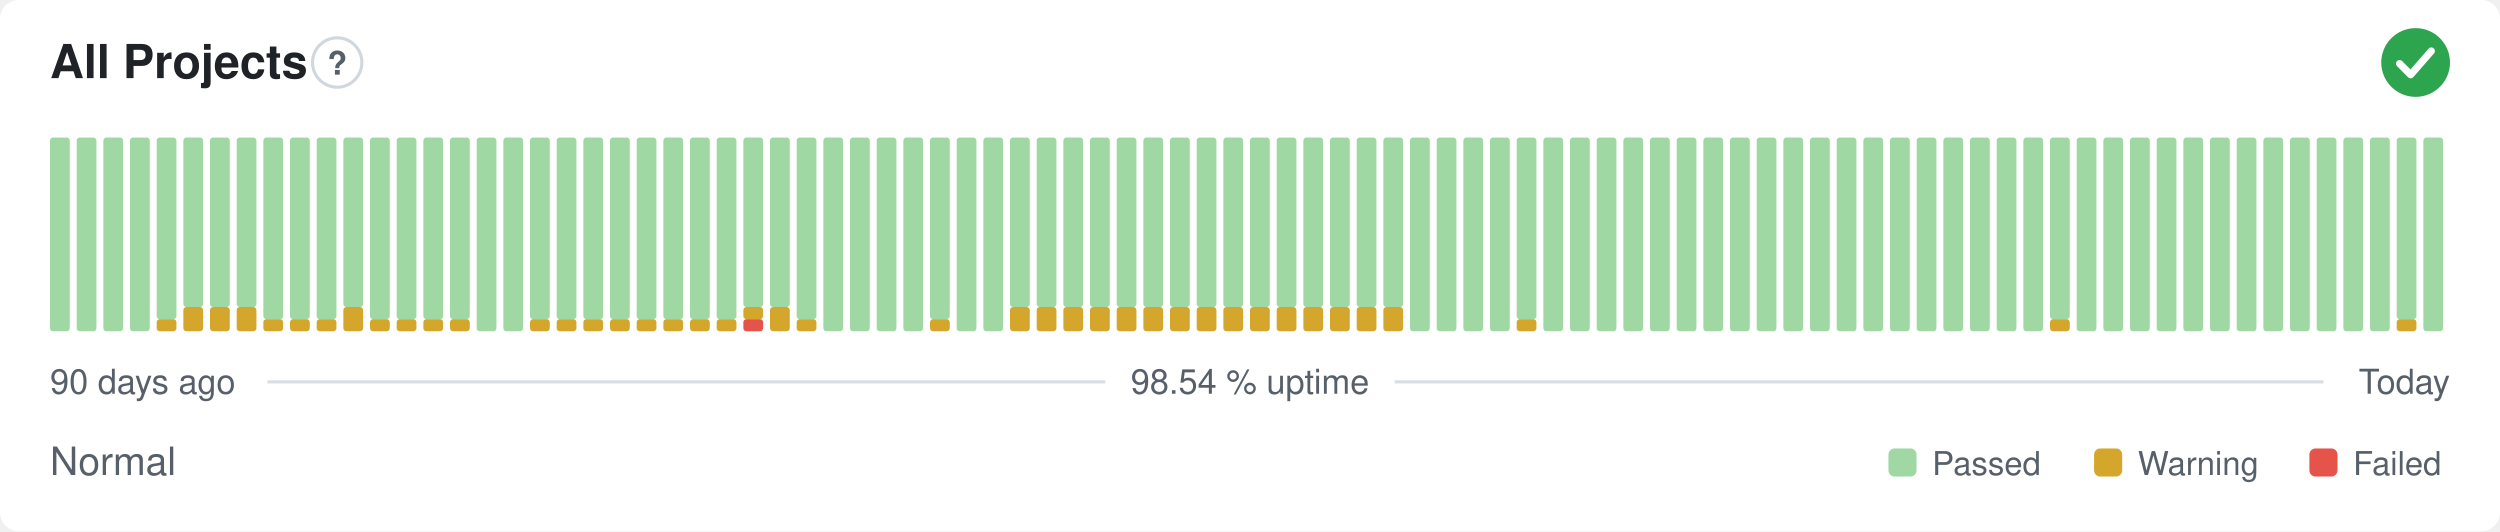
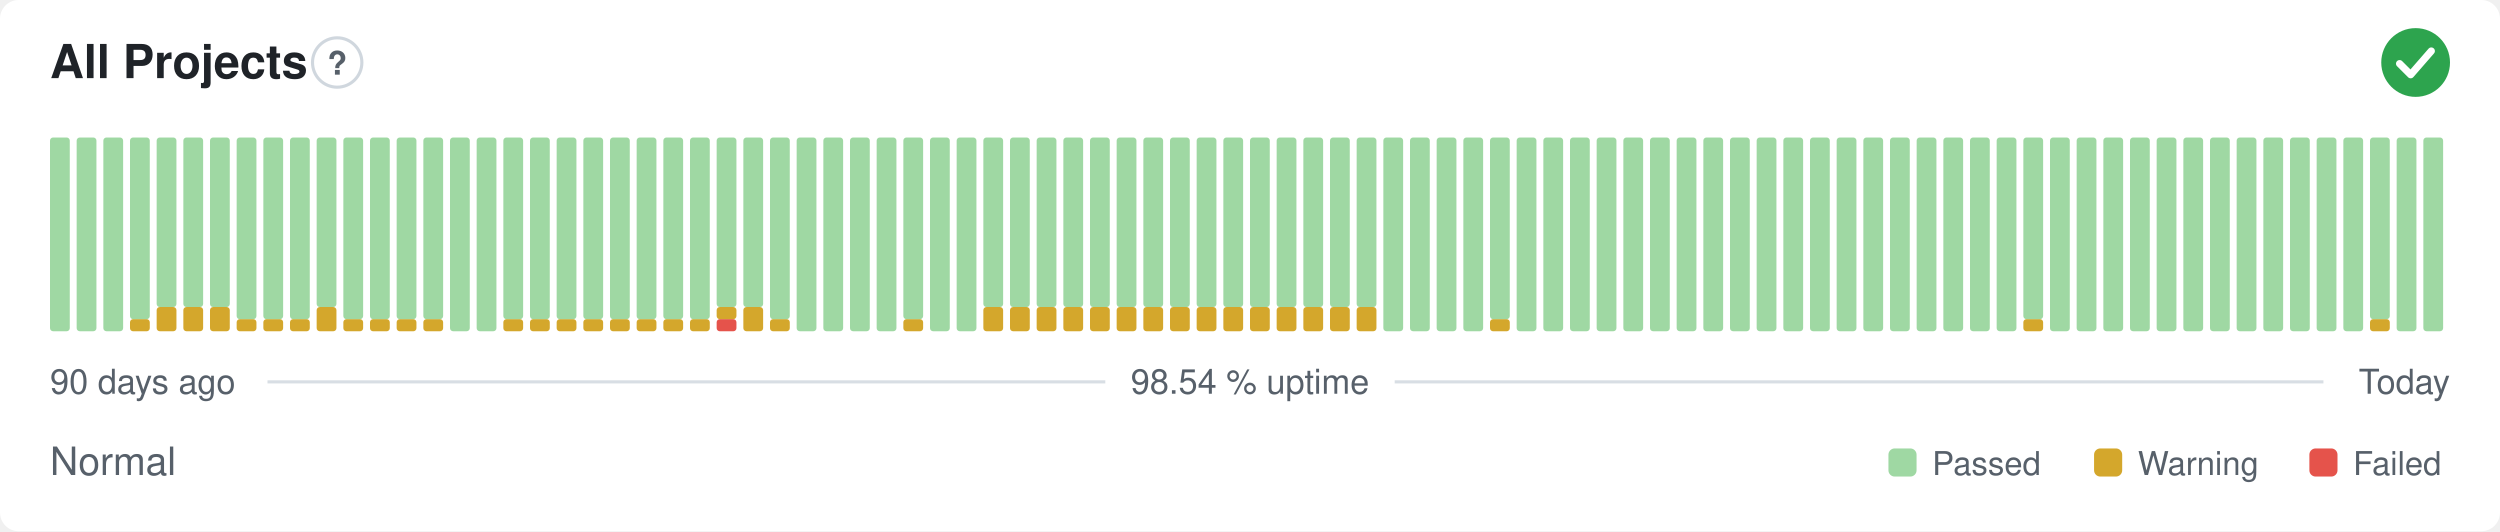
<svg xmlns="http://www.w3.org/2000/svg" width="800" height="170" viewBox="0 0 800 170" role="img" aria-label="All Projects: Normal, 98.54 % uptime over the last 90 days" font-family="-apple-system,BlinkMacSystemFont,'Segoe UI',Helvetica,Arial,sans-serif">
  <style>
    @media (prefers-color-scheme: dark) {
      .bg { fill: #0d1117 }
      .title { fill: #e6edf3 }
      .muted { fill: #8b949e }
      .hint { stroke: #30363d }
      .rule { stroke: #30363d }
      .nodata { fill: #21262d }
    }
  </style>
  <rect class="bg" width="800" height="170" rx="6" fill="#ffffff" />
  <text class="title" x="16" y="25" font-size="15" font-weight="600" fill="#1f2328">All Projects</text>
  <circle class="hint" cx="107.9" cy="20" r="7.9" fill="none" stroke="#d0d7de" stroke-width="1" />
  <text class="muted" x="107.9" y="23.9" text-anchor="middle" font-size="10.4" font-weight="700" fill="#57606a">?</text>
  <circle cx="773" cy="20" r="11" fill="#2da44e" />
  <path d="M767.87 20.37l3.54 3.54 6.60 -7.58" fill="none" stroke="#fff" stroke-width="2.31" stroke-linecap="round" stroke-linejoin="round" />
  <rect x="16.00" y="44.00" width="6.33" height="62.00" rx="1" fill="#9fd8a3" />
  <rect x="24.53" y="44.00" width="6.33" height="62.00" rx="1" fill="#9fd8a3" />
  <rect x="33.07" y="44.00" width="6.33" height="62.00" rx="1" fill="#9fd8a3" />
-   <rect x="41.60" y="44.00" width="6.33" height="62.00" rx="1" fill="#9fd8a3" />
-   <rect x="50.13" y="102.13" width="6.33" height="3.88" rx="1" fill="#d4a72c" />
-   <rect x="50.13" y="44.00" width="6.33" height="58.13" rx="1" fill="#9fd8a3" />
+   <rect x="41.60" y="102.13" width="6.33" height="3.88" rx="1" fill="#d4a72c" />
+   <rect x="41.60" y="44.00" width="6.33" height="58.13" rx="1" fill="#9fd8a3" />
+   <rect x="50.13" y="98.25" width="6.33" height="7.75" rx="1" fill="#d4a72c" />
+   <rect x="50.13" y="44.00" width="6.33" height="54.25" rx="1" fill="#9fd8a3" />
  <rect x="58.67" y="98.25" width="6.33" height="7.75" rx="1" fill="#d4a72c" />
  <rect x="58.67" y="44.00" width="6.33" height="54.25" rx="1" fill="#9fd8a3" />
  <rect x="67.20" y="98.25" width="6.33" height="7.75" rx="1" fill="#d4a72c" />
  <rect x="67.20" y="44.00" width="6.33" height="54.25" rx="1" fill="#9fd8a3" />
-   <rect x="75.73" y="98.25" width="6.33" height="7.75" rx="1" fill="#d4a72c" />
-   <rect x="75.73" y="44.00" width="6.33" height="54.25" rx="1" fill="#9fd8a3" />
+   <rect x="75.73" y="102.13" width="6.33" height="3.88" rx="1" fill="#d4a72c" />
+   <rect x="75.73" y="44.00" width="6.33" height="58.13" rx="1" fill="#9fd8a3" />
  <rect x="84.27" y="102.13" width="6.33" height="3.88" rx="1" fill="#d4a72c" />
  <rect x="84.27" y="44.00" width="6.33" height="58.13" rx="1" fill="#9fd8a3" />
  <rect x="92.80" y="102.13" width="6.33" height="3.88" rx="1" fill="#d4a72c" />
  <rect x="92.80" y="44.00" width="6.33" height="58.13" rx="1" fill="#9fd8a3" />
-   <rect x="101.33" y="102.13" width="6.33" height="3.88" rx="1" fill="#d4a72c" />
-   <rect x="101.33" y="44.00" width="6.33" height="58.13" rx="1" fill="#9fd8a3" />
-   <rect x="109.87" y="98.25" width="6.33" height="7.75" rx="1" fill="#d4a72c" />
-   <rect x="109.87" y="44.00" width="6.33" height="54.25" rx="1" fill="#9fd8a3" />
+   <rect x="101.33" y="98.25" width="6.33" height="7.75" rx="1" fill="#d4a72c" />
+   <rect x="101.33" y="44.00" width="6.33" height="54.25" rx="1" fill="#9fd8a3" />
+   <rect x="109.87" y="102.13" width="6.33" height="3.88" rx="1" fill="#d4a72c" />
+   <rect x="109.87" y="44.00" width="6.33" height="58.13" rx="1" fill="#9fd8a3" />
  <rect x="118.40" y="102.13" width="6.33" height="3.88" rx="1" fill="#d4a72c" />
  <rect x="118.40" y="44.00" width="6.33" height="58.13" rx="1" fill="#9fd8a3" />
  <rect x="126.93" y="102.13" width="6.33" height="3.88" rx="1" fill="#d4a72c" />
  <rect x="126.93" y="44.00" width="6.33" height="58.13" rx="1" fill="#9fd8a3" />
  <rect x="135.47" y="102.13" width="6.33" height="3.88" rx="1" fill="#d4a72c" />
  <rect x="135.47" y="44.00" width="6.33" height="58.13" rx="1" fill="#9fd8a3" />
-   <rect x="144.00" y="102.13" width="6.33" height="3.88" rx="1" fill="#d4a72c" />
-   <rect x="144.00" y="44.00" width="6.33" height="58.13" rx="1" fill="#9fd8a3" />
+   <rect x="144.00" y="44.00" width="6.33" height="62.00" rx="1" fill="#9fd8a3" />
  <rect x="152.53" y="44.00" width="6.33" height="62.00" rx="1" fill="#9fd8a3" />
-   <rect x="161.07" y="44.00" width="6.33" height="62.00" rx="1" fill="#9fd8a3" />
+   <rect x="161.07" y="102.13" width="6.33" height="3.88" rx="1" fill="#d4a72c" />
+   <rect x="161.07" y="44.00" width="6.33" height="58.13" rx="1" fill="#9fd8a3" />
  <rect x="169.60" y="102.13" width="6.33" height="3.88" rx="1" fill="#d4a72c" />
  <rect x="169.60" y="44.00" width="6.33" height="58.13" rx="1" fill="#9fd8a3" />
  <rect x="178.13" y="102.13" width="6.33" height="3.88" rx="1" fill="#d4a72c" />
  <rect x="178.13" y="44.00" width="6.33" height="58.13" rx="1" fill="#9fd8a3" />
  <rect x="186.67" y="102.13" width="6.33" height="3.88" rx="1" fill="#d4a72c" />
  <rect x="186.67" y="44.00" width="6.33" height="58.13" rx="1" fill="#9fd8a3" />
  <rect x="195.20" y="102.13" width="6.33" height="3.88" rx="1" fill="#d4a72c" />
  <rect x="195.20" y="44.00" width="6.33" height="58.13" rx="1" fill="#9fd8a3" />
  <rect x="203.73" y="102.13" width="6.33" height="3.88" rx="1" fill="#d4a72c" />
  <rect x="203.73" y="44.00" width="6.33" height="58.13" rx="1" fill="#9fd8a3" />
  <rect x="212.27" y="102.13" width="6.33" height="3.88" rx="1" fill="#d4a72c" />
  <rect x="212.27" y="44.00" width="6.33" height="58.13" rx="1" fill="#9fd8a3" />
  <rect x="220.80" y="102.13" width="6.33" height="3.88" rx="1" fill="#d4a72c" />
  <rect x="220.80" y="44.00" width="6.33" height="58.13" rx="1" fill="#9fd8a3" />
-   <rect x="229.33" y="102.13" width="6.33" height="3.88" rx="1" fill="#d4a72c" />
-   <rect x="229.33" y="44.00" width="6.33" height="58.13" rx="1" fill="#9fd8a3" />
-   <rect x="237.87" y="102.13" width="6.33" height="3.88" rx="1" fill="#e5534b" />
-   <rect x="237.87" y="98.25" width="6.33" height="3.88" rx="1" fill="#d4a72c" />
+   <rect x="229.33" y="102.13" width="6.33" height="3.88" rx="1" fill="#e5534b" />
+   <rect x="229.33" y="98.25" width="6.33" height="3.88" rx="1" fill="#d4a72c" />
+   <rect x="229.33" y="44.00" width="6.33" height="54.25" rx="1" fill="#9fd8a3" />
+   <rect x="237.87" y="98.25" width="6.33" height="7.75" rx="1" fill="#d4a72c" />
  <rect x="237.87" y="44.00" width="6.33" height="54.25" rx="1" fill="#9fd8a3" />
-   <rect x="246.40" y="98.25" width="6.33" height="7.75" rx="1" fill="#d4a72c" />
-   <rect x="246.40" y="44.00" width="6.33" height="54.25" rx="1" fill="#9fd8a3" />
-   <rect x="254.93" y="102.13" width="6.33" height="3.88" rx="1" fill="#d4a72c" />
-   <rect x="254.93" y="44.00" width="6.33" height="58.13" rx="1" fill="#9fd8a3" />
+   <rect x="246.40" y="102.13" width="6.33" height="3.88" rx="1" fill="#d4a72c" />
+   <rect x="246.40" y="44.00" width="6.33" height="58.13" rx="1" fill="#9fd8a3" />
+   <rect x="254.93" y="44.00" width="6.33" height="62.00" rx="1" fill="#9fd8a3" />
  <rect x="263.47" y="44.00" width="6.33" height="62.00" rx="1" fill="#9fd8a3" />
  <rect x="272.00" y="44.00" width="6.33" height="62.00" rx="1" fill="#9fd8a3" />
  <rect x="280.53" y="44.00" width="6.33" height="62.00" rx="1" fill="#9fd8a3" />
-   <rect x="289.07" y="44.00" width="6.33" height="62.00" rx="1" fill="#9fd8a3" />
-   <rect x="297.60" y="102.13" width="6.33" height="3.88" rx="1" fill="#d4a72c" />
-   <rect x="297.60" y="44.00" width="6.33" height="58.13" rx="1" fill="#9fd8a3" />
+   <rect x="289.07" y="102.13" width="6.33" height="3.88" rx="1" fill="#d4a72c" />
+   <rect x="289.07" y="44.00" width="6.33" height="58.13" rx="1" fill="#9fd8a3" />
+   <rect x="297.60" y="44.00" width="6.33" height="62.00" rx="1" fill="#9fd8a3" />
  <rect x="306.13" y="44.00" width="6.33" height="62.00" rx="1" fill="#9fd8a3" />
-   <rect x="314.67" y="44.00" width="6.33" height="62.00" rx="1" fill="#9fd8a3" />
+   <rect x="314.67" y="98.25" width="6.33" height="7.75" rx="1" fill="#d4a72c" />
+   <rect x="314.67" y="44.00" width="6.33" height="54.25" rx="1" fill="#9fd8a3" />
  <rect x="323.20" y="98.25" width="6.33" height="7.75" rx="1" fill="#d4a72c" />
  <rect x="323.20" y="44.00" width="6.33" height="54.25" rx="1" fill="#9fd8a3" />
  <rect x="331.73" y="98.25" width="6.33" height="7.75" rx="1" fill="#d4a72c" />
  <rect x="331.73" y="44.00" width="6.33" height="54.25" rx="1" fill="#9fd8a3" />
  <rect x="340.27" y="98.25" width="6.33" height="7.75" rx="1" fill="#d4a72c" />
  <rect x="340.27" y="44.00" width="6.33" height="54.25" rx="1" fill="#9fd8a3" />
  <rect x="348.80" y="98.25" width="6.33" height="7.75" rx="1" fill="#d4a72c" />
  <rect x="348.80" y="44.00" width="6.33" height="54.25" rx="1" fill="#9fd8a3" />
  <rect x="357.33" y="98.25" width="6.33" height="7.75" rx="1" fill="#d4a72c" />
  <rect x="357.33" y="44.00" width="6.33" height="54.25" rx="1" fill="#9fd8a3" />
  <rect x="365.87" y="98.25" width="6.33" height="7.75" rx="1" fill="#d4a72c" />
  <rect x="365.87" y="44.00" width="6.33" height="54.25" rx="1" fill="#9fd8a3" />
  <rect x="374.40" y="98.25" width="6.33" height="7.75" rx="1" fill="#d4a72c" />
  <rect x="374.40" y="44.00" width="6.33" height="54.25" rx="1" fill="#9fd8a3" />
  <rect x="382.93" y="98.25" width="6.33" height="7.75" rx="1" fill="#d4a72c" />
  <rect x="382.93" y="44.00" width="6.33" height="54.25" rx="1" fill="#9fd8a3" />
  <rect x="391.47" y="98.25" width="6.33" height="7.75" rx="1" fill="#d4a72c" />
  <rect x="391.47" y="44.00" width="6.33" height="54.25" rx="1" fill="#9fd8a3" />
  <rect x="400.00" y="98.25" width="6.33" height="7.75" rx="1" fill="#d4a72c" />
  <rect x="400.00" y="44.00" width="6.33" height="54.25" rx="1" fill="#9fd8a3" />
  <rect x="408.53" y="98.25" width="6.33" height="7.75" rx="1" fill="#d4a72c" />
  <rect x="408.53" y="44.00" width="6.33" height="54.25" rx="1" fill="#9fd8a3" />
  <rect x="417.07" y="98.25" width="6.33" height="7.75" rx="1" fill="#d4a72c" />
  <rect x="417.07" y="44.00" width="6.33" height="54.25" rx="1" fill="#9fd8a3" />
  <rect x="425.60" y="98.25" width="6.33" height="7.75" rx="1" fill="#d4a72c" />
  <rect x="425.60" y="44.00" width="6.33" height="54.25" rx="1" fill="#9fd8a3" />
  <rect x="434.13" y="98.25" width="6.33" height="7.75" rx="1" fill="#d4a72c" />
  <rect x="434.13" y="44.00" width="6.33" height="54.25" rx="1" fill="#9fd8a3" />
-   <rect x="442.67" y="98.25" width="6.33" height="7.75" rx="1" fill="#d4a72c" />
-   <rect x="442.67" y="44.00" width="6.33" height="54.25" rx="1" fill="#9fd8a3" />
+   <rect x="442.67" y="44.00" width="6.33" height="62.00" rx="1" fill="#9fd8a3" />
  <rect x="451.20" y="44.00" width="6.33" height="62.00" rx="1" fill="#9fd8a3" />
  <rect x="459.73" y="44.00" width="6.33" height="62.00" rx="1" fill="#9fd8a3" />
  <rect x="468.27" y="44.00" width="6.33" height="62.00" rx="1" fill="#9fd8a3" />
-   <rect x="476.80" y="44.00" width="6.33" height="62.00" rx="1" fill="#9fd8a3" />
-   <rect x="485.33" y="102.13" width="6.33" height="3.88" rx="1" fill="#d4a72c" />
-   <rect x="485.33" y="44.00" width="6.33" height="58.13" rx="1" fill="#9fd8a3" />
+   <rect x="476.80" y="102.13" width="6.33" height="3.88" rx="1" fill="#d4a72c" />
+   <rect x="476.80" y="44.00" width="6.33" height="58.13" rx="1" fill="#9fd8a3" />
+   <rect x="485.33" y="44.00" width="6.33" height="62.00" rx="1" fill="#9fd8a3" />
  <rect x="493.87" y="44.00" width="6.33" height="62.00" rx="1" fill="#9fd8a3" />
  <rect x="502.40" y="44.00" width="6.33" height="62.00" rx="1" fill="#9fd8a3" />
  <rect x="510.93" y="44.00" width="6.33" height="62.00" rx="1" fill="#9fd8a3" />
  <rect x="519.47" y="44.00" width="6.33" height="62.00" rx="1" fill="#9fd8a3" />
  <rect x="528.00" y="44.00" width="6.33" height="62.00" rx="1" fill="#9fd8a3" />
  <rect x="536.53" y="44.00" width="6.33" height="62.00" rx="1" fill="#9fd8a3" />
  <rect x="545.07" y="44.00" width="6.33" height="62.00" rx="1" fill="#9fd8a3" />
  <rect x="553.60" y="44.00" width="6.33" height="62.00" rx="1" fill="#9fd8a3" />
  <rect x="562.13" y="44.00" width="6.33" height="62.00" rx="1" fill="#9fd8a3" />
  <rect x="570.67" y="44.00" width="6.33" height="62.00" rx="1" fill="#9fd8a3" />
  <rect x="579.20" y="44.00" width="6.33" height="62.00" rx="1" fill="#9fd8a3" />
  <rect x="587.73" y="44.00" width="6.33" height="62.00" rx="1" fill="#9fd8a3" />
  <rect x="596.27" y="44.00" width="6.33" height="62.00" rx="1" fill="#9fd8a3" />
  <rect x="604.80" y="44.00" width="6.33" height="62.00" rx="1" fill="#9fd8a3" />
  <rect x="613.33" y="44.00" width="6.33" height="62.00" rx="1" fill="#9fd8a3" />
  <rect x="621.87" y="44.00" width="6.33" height="62.00" rx="1" fill="#9fd8a3" />
  <rect x="630.40" y="44.00" width="6.33" height="62.00" rx="1" fill="#9fd8a3" />
  <rect x="638.93" y="44.00" width="6.33" height="62.00" rx="1" fill="#9fd8a3" />
-   <rect x="647.47" y="44.00" width="6.33" height="62.00" rx="1" fill="#9fd8a3" />
-   <rect x="656.00" y="102.13" width="6.33" height="3.88" rx="1" fill="#d4a72c" />
-   <rect x="656.00" y="44.00" width="6.33" height="58.13" rx="1" fill="#9fd8a3" />
+   <rect x="647.47" y="102.13" width="6.33" height="3.88" rx="1" fill="#d4a72c" />
+   <rect x="647.47" y="44.00" width="6.33" height="58.13" rx="1" fill="#9fd8a3" />
+   <rect x="656.00" y="44.00" width="6.33" height="62.00" rx="1" fill="#9fd8a3" />
  <rect x="664.53" y="44.00" width="6.33" height="62.00" rx="1" fill="#9fd8a3" />
  <rect x="673.07" y="44.00" width="6.33" height="62.00" rx="1" fill="#9fd8a3" />
  <rect x="681.60" y="44.00" width="6.33" height="62.00" rx="1" fill="#9fd8a3" />
  <rect x="690.13" y="44.00" width="6.33" height="62.00" rx="1" fill="#9fd8a3" />
  <rect x="698.67" y="44.00" width="6.33" height="62.00" rx="1" fill="#9fd8a3" />
  <rect x="707.20" y="44.00" width="6.33" height="62.00" rx="1" fill="#9fd8a3" />
  <rect x="715.73" y="44.00" width="6.33" height="62.00" rx="1" fill="#9fd8a3" />
  <rect x="724.27" y="44.00" width="6.33" height="62.00" rx="1" fill="#9fd8a3" />
  <rect x="732.80" y="44.00" width="6.33" height="62.00" rx="1" fill="#9fd8a3" />
  <rect x="741.33" y="44.00" width="6.33" height="62.00" rx="1" fill="#9fd8a3" />
  <rect x="749.87" y="44.00" width="6.33" height="62.00" rx="1" fill="#9fd8a3" />
-   <rect x="758.40" y="44.00" width="6.33" height="62.00" rx="1" fill="#9fd8a3" />
-   <rect x="766.93" y="102.13" width="6.33" height="3.88" rx="1" fill="#d4a72c" />
-   <rect x="766.93" y="44.00" width="6.33" height="58.13" rx="1" fill="#9fd8a3" />
+   <rect x="758.40" y="102.13" width="6.33" height="3.88" rx="1" fill="#d4a72c" />
+   <rect x="758.40" y="44.00" width="6.33" height="58.13" rx="1" fill="#9fd8a3" />
+   <rect x="766.93" y="44.00" width="6.33" height="62.00" rx="1" fill="#9fd8a3" />
  <rect x="775.47" y="44.00" width="6.33" height="62.00" rx="1" fill="#9fd8a3" />
  <text class="muted" x="16" y="126" font-size="11" fill="#57606a">90 days ago</text>
  <text class="muted" x="400" y="126" text-anchor="middle" font-size="11" fill="#57606a">98.54 % uptime</text>
  <text class="muted" x="784" y="126" text-anchor="end" font-size="11" fill="#57606a">Today</text>
  <line class="rule" x1="85.6" y1="122.2" x2="353.7" y2="122.2" stroke="#d8dee4" stroke-width="1" />
  <line class="rule" x1="446.3" y1="122.2" x2="743.5" y2="122.2" stroke="#d8dee4" stroke-width="1" />
  <text class="muted" x="16" y="152" font-size="12.5" fill="#57606a">Normal</text>
  <rect x="604.3" y="143.5" width="9.0" height="9.0" rx="2" fill="#9fd8a3" />
  <text class="muted" x="618.3" y="152" font-size="10.5" fill="#57606a">Passed</text>
  <rect x="670.1" y="143.5" width="9.0" height="9.0" rx="2" fill="#d4a72c" />
  <text class="muted" x="684.1" y="152" font-size="10.5" fill="#57606a">Warning</text>
  <rect x="739.0" y="143.5" width="9.0" height="9.0" rx="2" fill="#e5534b" />
  <text class="muted" x="753.0" y="152" font-size="10.5" fill="#57606a">Failed</text>
</svg>
